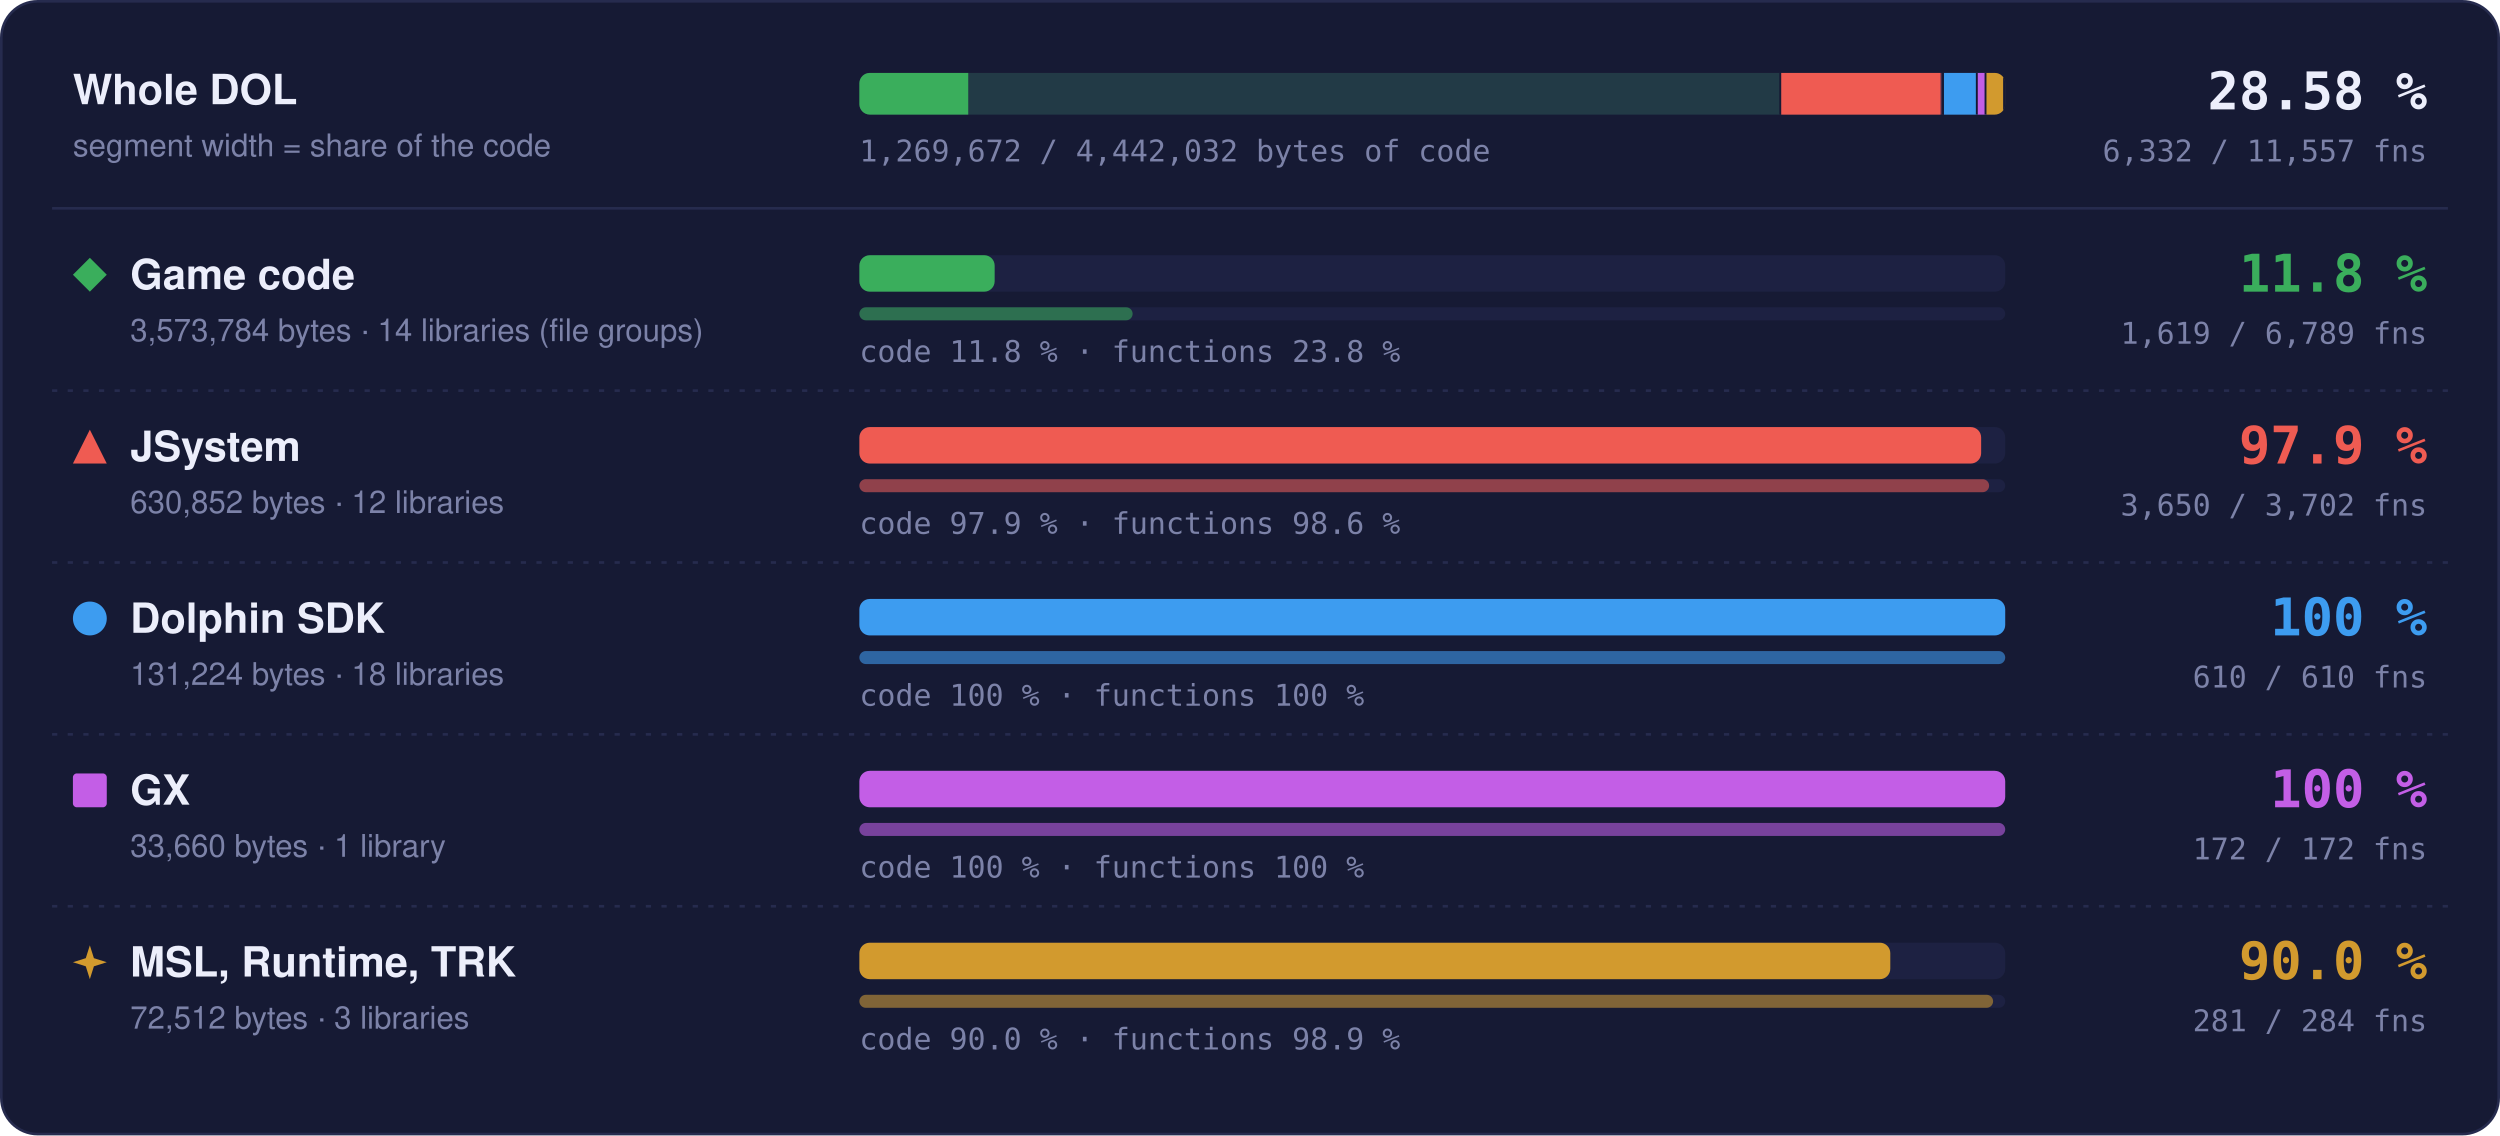
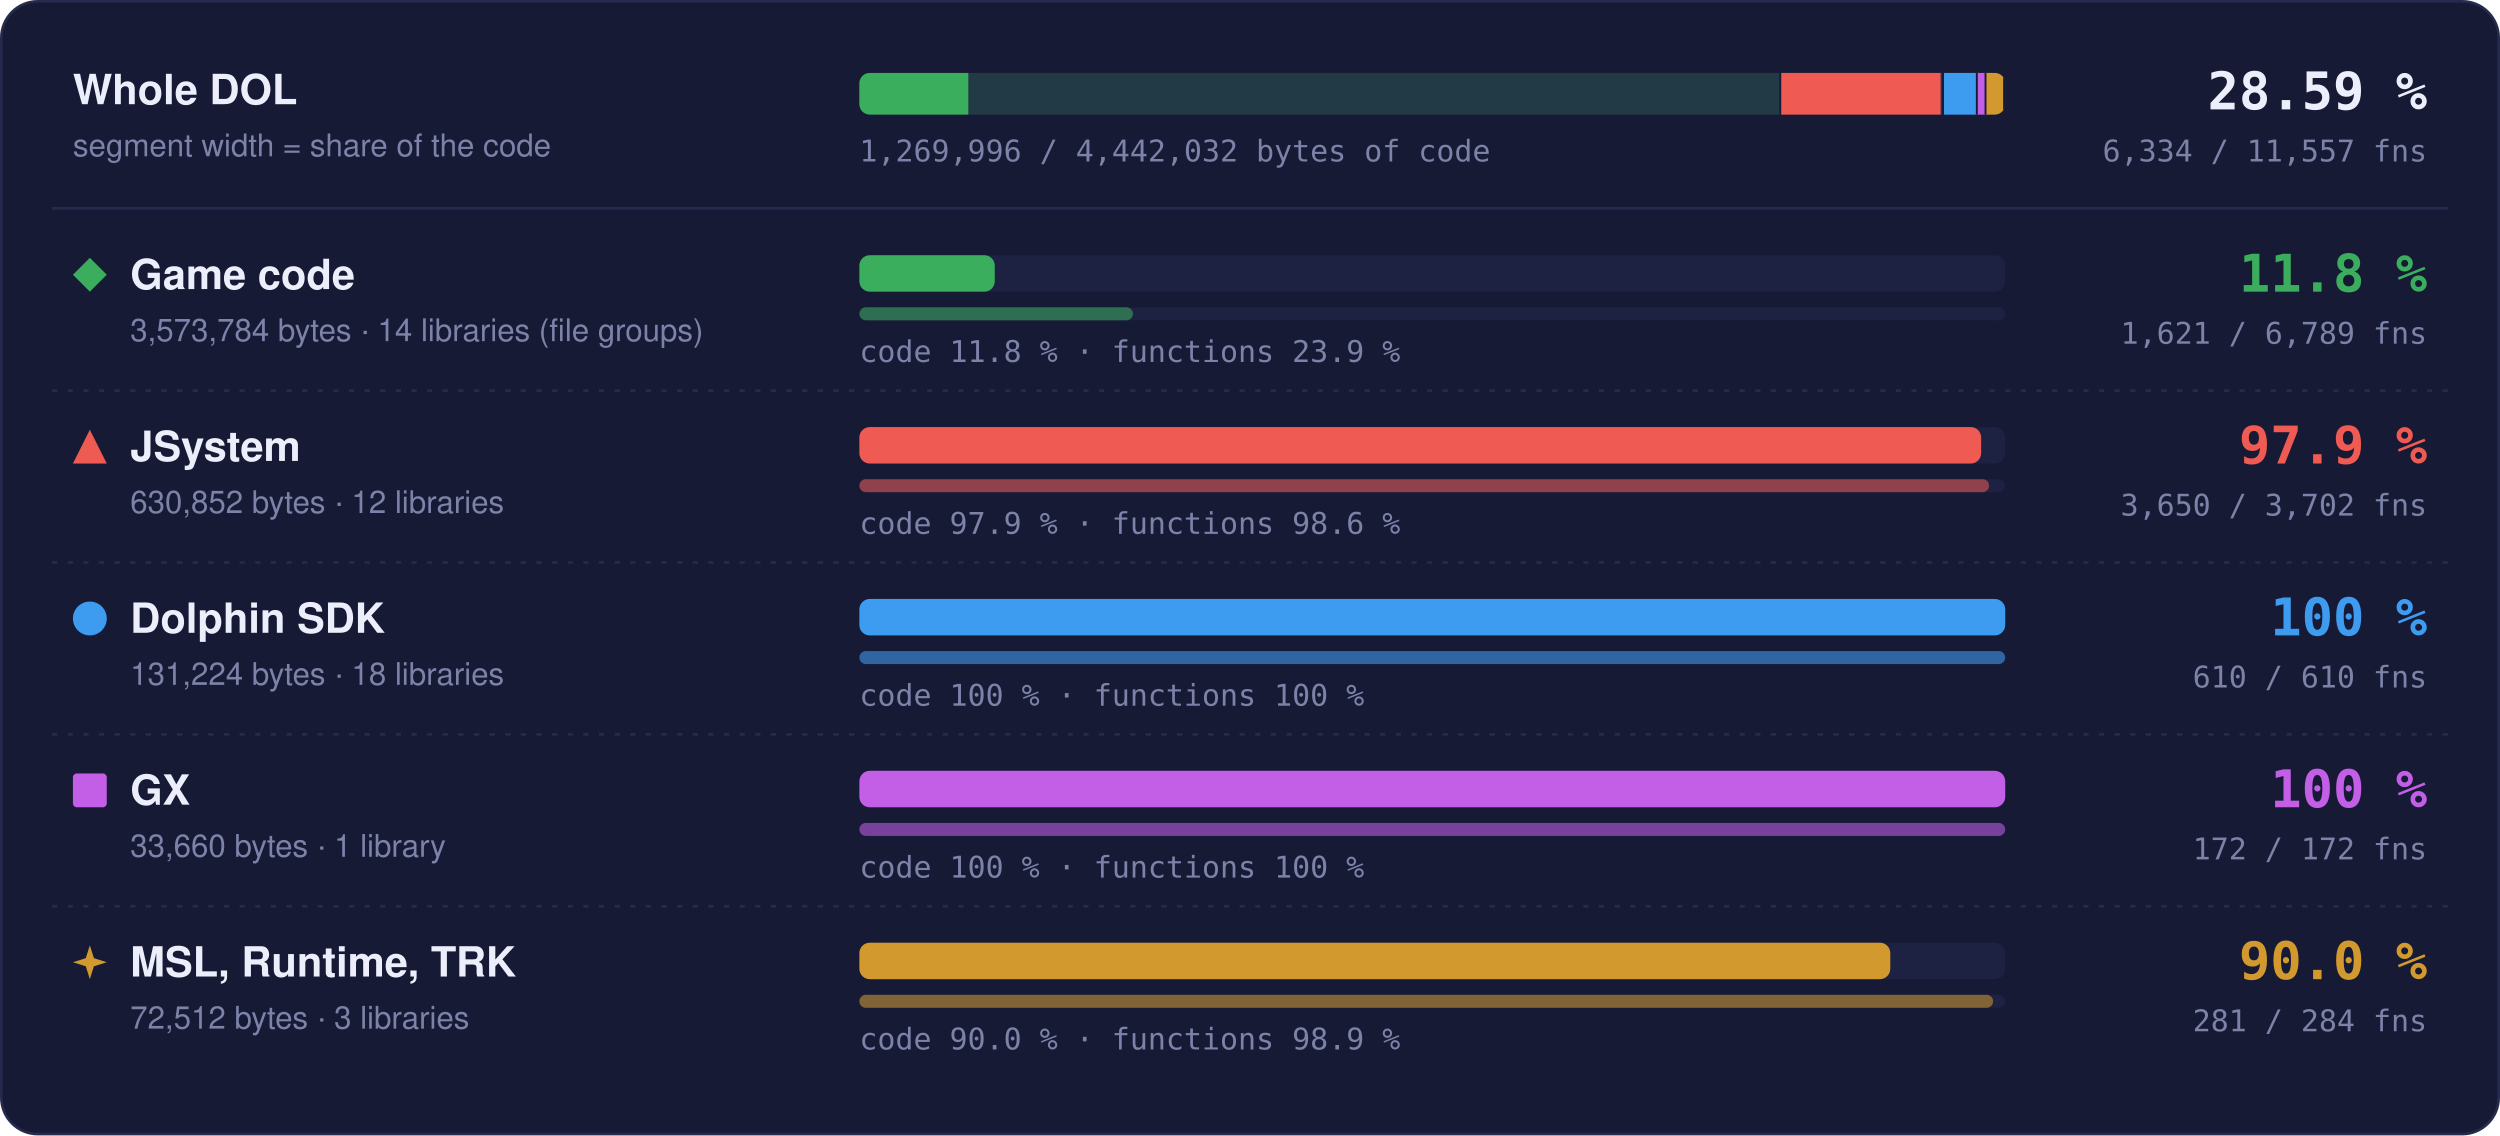
- <svg xmlns="http://www.w3.org/2000/svg" width="960" height="436" viewBox="0 0 960 436" role="img" aria-label="Matched code and functions per region: Game code 11.8 % of code, 1619 of 6789 functions; JSystem 97.9 % of code, 3650 of 3702 functions; Dolphin SDK 100 % of code, 610 of 610 functions; GX 100 % of code, 172 of 172 functions; MSL, Runtime, TRK 90.0 % of code, 281 of 284 functions">
+ <svg xmlns="http://www.w3.org/2000/svg" width="960" height="436" viewBox="0 0 960 436" role="img" aria-label="Matched code and functions per region: Game code 11.8 % of code, 1621 of 6789 functions; JSystem 97.9 % of code, 3650 of 3702 functions; Dolphin SDK 100 % of code, 610 of 610 functions; GX 100 % of code, 172 of 172 functions; MSL, Runtime, TRK 90.0 % of code, 281 of 284 functions">
  <style>text { font-family: -apple-system, BlinkMacSystemFont, 'Segoe UI', Helvetica, Arial, sans-serif; } .mono { font-family: ui-monospace, SFMono-Regular, 'SF Mono', Menlo, Consolas, monospace; } .grow { transform-box: fill-box; transform-origin: 0 50%; animation: grow 1.4s cubic-bezier(.2,.8,.2,1) both; } @keyframes grow { from { transform: scaleX(0); } } @media (prefers-reduced-motion: reduce) { * { animation: none !important; } }</style>
  <rect x="0.5" y="0.5" width="959" height="435" rx="14" fill="#161a34" stroke="#262b4e" />
  <text x="28" y="40" font-size="16" font-weight="700" fill="#eceefb">Whole DOL</text>
  <text x="28" y="60" font-size="12" fill="#7c82a8">segment width = share of the code</text>
  <rect x="330" y="28" width="440" height="16" rx="4" fill="#1d2142" />
  <clipPath id="wb">
    <rect x="330" y="28" width="440" height="16" rx="4" />
  </clipPath>
  <g clip-path="url(#wb)">
    <rect x="330.00" y="28" width="354.00" height="16" fill="#3aae5c" fill-opacity="0.18" />
-     <rect class="grow" x="330.00" y="28" width="41.80" height="16" fill="#3aae5c" />
+     <rect class="grow" x="330.00" y="28" width="41.83" height="16" fill="#3aae5c" />
    <rect x="683.25" y="28" width="1.5" height="16" fill="#161a34" />
    <rect x="684.00" y="28" width="62.49" height="16" fill="#ef5b52" fill-opacity="0.18" />
    <rect class="grow" x="684.00" y="28" width="61.18" height="16" fill="#ef5b52" />
    <rect x="745.74" y="28" width="1.5" height="16" fill="#161a34" />
    <rect x="746.49" y="28" width="13.00" height="16" fill="#3d9cf0" fill-opacity="0.18" />
    <rect class="grow" x="746.49" y="28" width="13.00" height="16" fill="#3d9cf0" />
    <rect x="758.73" y="28" width="1.5" height="16" fill="#161a34" />
    <rect x="759.48" y="28" width="3.33" height="16" fill="#c35ee6" fill-opacity="0.18" />
    <rect class="grow" x="759.48" y="28" width="3.33" height="16" fill="#c35ee6" />
    <rect x="762.07" y="28" width="1.5" height="16" fill="#161a34" />
    <rect x="762.82" y="28" width="7.18" height="16" fill="#d29a2e" fill-opacity="0.18" />
    <rect class="grow" x="762.82" y="28" width="6.46" height="16" fill="#d29a2e" />
    <rect x="769.25" y="28" width="1.5" height="16" fill="#161a34" />
  </g>
-   <text x="932" y="42" text-anchor="end" class="mono" font-size="20" font-weight="700" fill="#eceefb">28.58 %</text>
-   <text x="932" y="62" text-anchor="end" class="mono" font-size="11.5" fill="#7c82a8">6,332 / 11,557 fns</text>
-   <text x="330" y="62" class="mono" font-size="11.5" fill="#7c82a8">1,269,672 / 4,442,032 bytes of code</text>
+   <text x="932" y="42" text-anchor="end" class="mono" font-size="20" font-weight="700" fill="#eceefb">28.59 %</text>
+   <text x="932" y="62" text-anchor="end" class="mono" font-size="11.5" fill="#7c82a8">6,334 / 11,557 fns</text>
+   <text x="330" y="62" class="mono" font-size="11.5" fill="#7c82a8">1,269,996 / 4,442,032 bytes of code</text>
  <line x1="20" x2="940" y1="80" y2="80" stroke="#262b4e" />
  <g fill="#3aae5c">
    <path d="M34.5 99L41 105.5L34.5 112L28 105.5Z" />
  </g>
  <text x="50" y="111" font-size="16" font-weight="700" fill="#eceefb">Game code</text>
  <text x="50" y="131" font-size="12" fill="#7c82a8">3,573,784 bytes · 14 libraries (file groups)</text>
  <rect x="330" y="98" width="440" height="14" rx="4" fill="#1d2142" />
-   <rect class="grow" style="animation-delay:0.0s" x="330" y="98" width="51.95" height="14" rx="4" fill="#3aae5c" />
+   <rect class="grow" style="animation-delay:0.0s" x="330" y="98" width="51.99" height="14" rx="4" fill="#3aae5c" />
  <rect x="330" y="118" width="440" height="5" rx="2.5" fill="#1d2142" />
-   <rect class="grow" style="animation-delay:0.2s" x="330" y="118" width="104.93" height="5" rx="2.5" fill="#3aae5c" fill-opacity="0.55" />
-   <text x="330" y="139" class="mono" font-size="11.5" fill="#7c82a8">code 11.8 % · functions 23.8 %</text>
+   <rect class="grow" style="animation-delay:0.2s" x="330" y="118" width="105.06" height="5" rx="2.5" fill="#3aae5c" fill-opacity="0.55" />
+   <text x="330" y="139" class="mono" font-size="11.5" fill="#7c82a8">code 11.8 % · functions 23.9 %</text>
  <text x="932" y="112" text-anchor="end" class="mono" font-size="20" font-weight="700" fill="#3aae5c">11.8 %</text>
-   <text x="932" y="132" text-anchor="end" class="mono" font-size="11.5" fill="#7c82a8">1,619 / 6,789 fns</text>
+   <text x="932" y="132" text-anchor="end" class="mono" font-size="11.5" fill="#7c82a8">1,621 / 6,789 fns</text>
  <line x1="20" x2="940" y1="150" y2="150" stroke="#262b4e" stroke-dasharray="2 4" />
  <g fill="#ef5b52">
    <path d="M34.5 165L41 178L28 178Z" />
  </g>
  <text x="50" y="177" font-size="16" font-weight="700" fill="#eceefb">JSystem</text>
  <text x="50" y="197" font-size="12" fill="#7c82a8">630,852 bytes · 12 libraries</text>
  <rect x="330" y="164" width="440" height="14" rx="4" fill="#1d2142" />
  <rect class="grow" style="animation-delay:0.1s" x="330" y="164" width="430.76" height="14" rx="4" fill="#ef5b52" />
  <rect x="330" y="184" width="440" height="5" rx="2.5" fill="#1d2142" />
  <rect class="grow" style="animation-delay:0.3s" x="330" y="184" width="433.82" height="5" rx="2.5" fill="#ef5b52" fill-opacity="0.55" />
  <text x="330" y="205" class="mono" font-size="11.5" fill="#7c82a8">code 97.9 % · functions 98.6 %</text>
  <text x="932" y="178" text-anchor="end" class="mono" font-size="20" font-weight="700" fill="#ef5b52">97.9 %</text>
  <text x="932" y="198" text-anchor="end" class="mono" font-size="11.5" fill="#7c82a8">3,650 / 3,702 fns</text>
  <line x1="20" x2="940" y1="216" y2="216" stroke="#262b4e" stroke-dasharray="2 4" />
  <g fill="#3d9cf0">
    <circle cx="34.5" cy="237.5" r="6.5" />
  </g>
  <text x="50" y="243" font-size="16" font-weight="700" fill="#eceefb">Dolphin SDK</text>
  <text x="50" y="263" font-size="12" fill="#7c82a8">131,224 bytes · 18 libraries</text>
  <rect x="330" y="230" width="440" height="14" rx="4" fill="#1d2142" />
  <rect class="grow" style="animation-delay:0.2s" x="330" y="230" width="440.00" height="14" rx="4" fill="#3d9cf0" />
  <rect x="330" y="250" width="440" height="5" rx="2.5" fill="#1d2142" />
  <rect class="grow" style="animation-delay:0.4s" x="330" y="250" width="440.00" height="5" rx="2.5" fill="#3d9cf0" fill-opacity="0.55" />
  <text x="330" y="271" class="mono" font-size="11.5" fill="#7c82a8">code 100 % · functions 100 %</text>
  <text x="932" y="244" text-anchor="end" class="mono" font-size="20" font-weight="700" fill="#3d9cf0">100 %</text>
  <text x="932" y="264" text-anchor="end" class="mono" font-size="11.5" fill="#7c82a8">610 / 610 fns</text>
  <line x1="20" x2="940" y1="282" y2="282" stroke="#262b4e" stroke-dasharray="2 4" />
  <g fill="#c35ee6">
    <rect x="28" y="297" width="13" height="13" rx="1.5" />
  </g>
  <text x="50" y="309" font-size="16" font-weight="700" fill="#eceefb">GX</text>
  <text x="50" y="329" font-size="12" fill="#7c82a8">33,660 bytes · 1 library</text>
  <rect x="330" y="296" width="440" height="14" rx="4" fill="#1d2142" />
  <rect class="grow" style="animation-delay:0.3s" x="330" y="296" width="440.00" height="14" rx="4" fill="#c35ee6" />
  <rect x="330" y="316" width="440" height="5" rx="2.5" fill="#1d2142" />
  <rect class="grow" style="animation-delay:0.5s" x="330" y="316" width="440.00" height="5" rx="2.5" fill="#c35ee6" fill-opacity="0.55" />
  <text x="330" y="337" class="mono" font-size="11.5" fill="#7c82a8">code 100 % · functions 100 %</text>
  <text x="932" y="310" text-anchor="end" class="mono" font-size="20" font-weight="700" fill="#c35ee6">100 %</text>
  <text x="932" y="330" text-anchor="end" class="mono" font-size="11.5" fill="#7c82a8">172 / 172 fns</text>
  <line x1="20" x2="940" y1="348" y2="348" stroke="#262b4e" stroke-dasharray="2 4" />
  <g fill="#d29a2e">
    <path d="M34.5 363L36.06 367.94L41 369.5L36.06 371.06L34.5 376L32.94 371.06L28 369.5L32.94 367.94Z" />
  </g>
  <text x="50" y="375" font-size="16" font-weight="700" fill="#eceefb">MSL, Runtime, TRK</text>
  <text x="50" y="395" font-size="12" fill="#7c82a8">72,512 bytes · 3 libraries</text>
  <rect x="330" y="362" width="440" height="14" rx="4" fill="#1d2142" />
  <rect class="grow" style="animation-delay:0.4s" x="330" y="362" width="395.87" height="14" rx="4" fill="#d29a2e" />
  <rect x="330" y="382" width="440" height="5" rx="2.5" fill="#1d2142" />
  <rect class="grow" style="animation-delay:0.6s" x="330" y="382" width="435.35" height="5" rx="2.5" fill="#d29a2e" fill-opacity="0.55" />
  <text x="330" y="403" class="mono" font-size="11.5" fill="#7c82a8">code 90.0 % · functions 98.9 %</text>
  <text x="932" y="376" text-anchor="end" class="mono" font-size="20" font-weight="700" fill="#d29a2e">90.0 %</text>
  <text x="932" y="396" text-anchor="end" class="mono" font-size="11.5" fill="#7c82a8">281 / 284 fns</text>
</svg>
